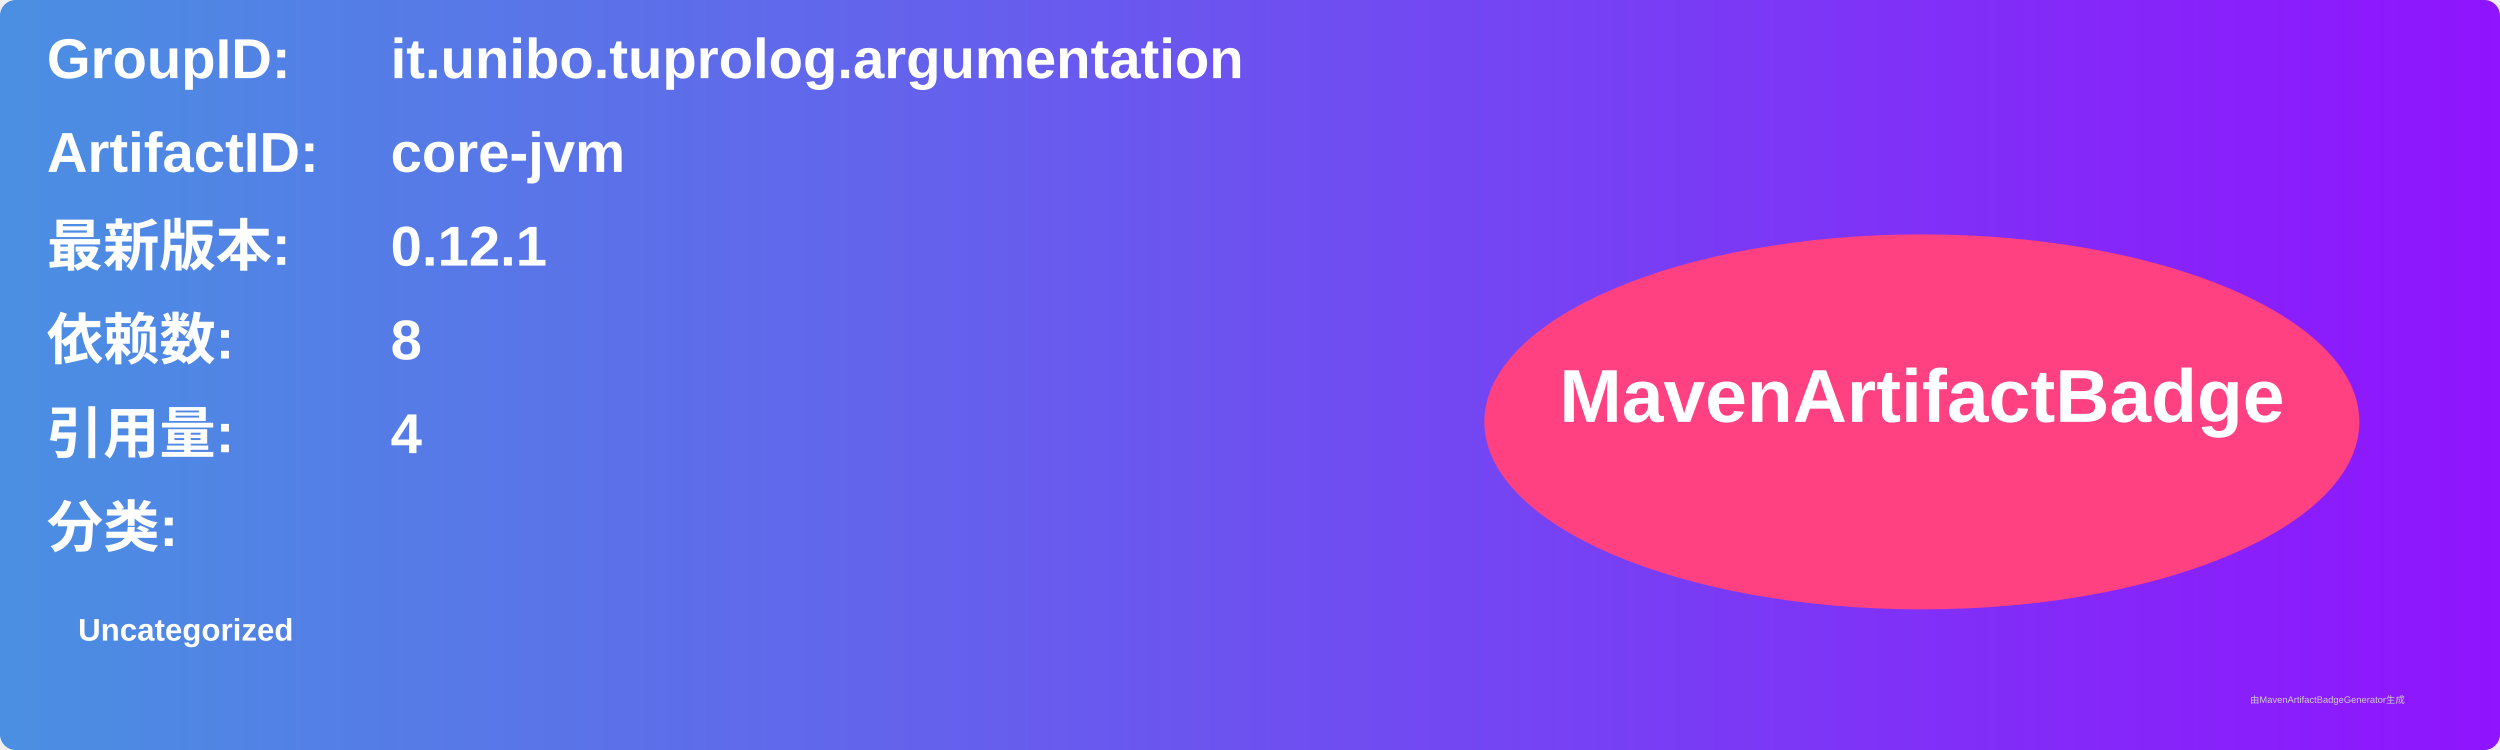
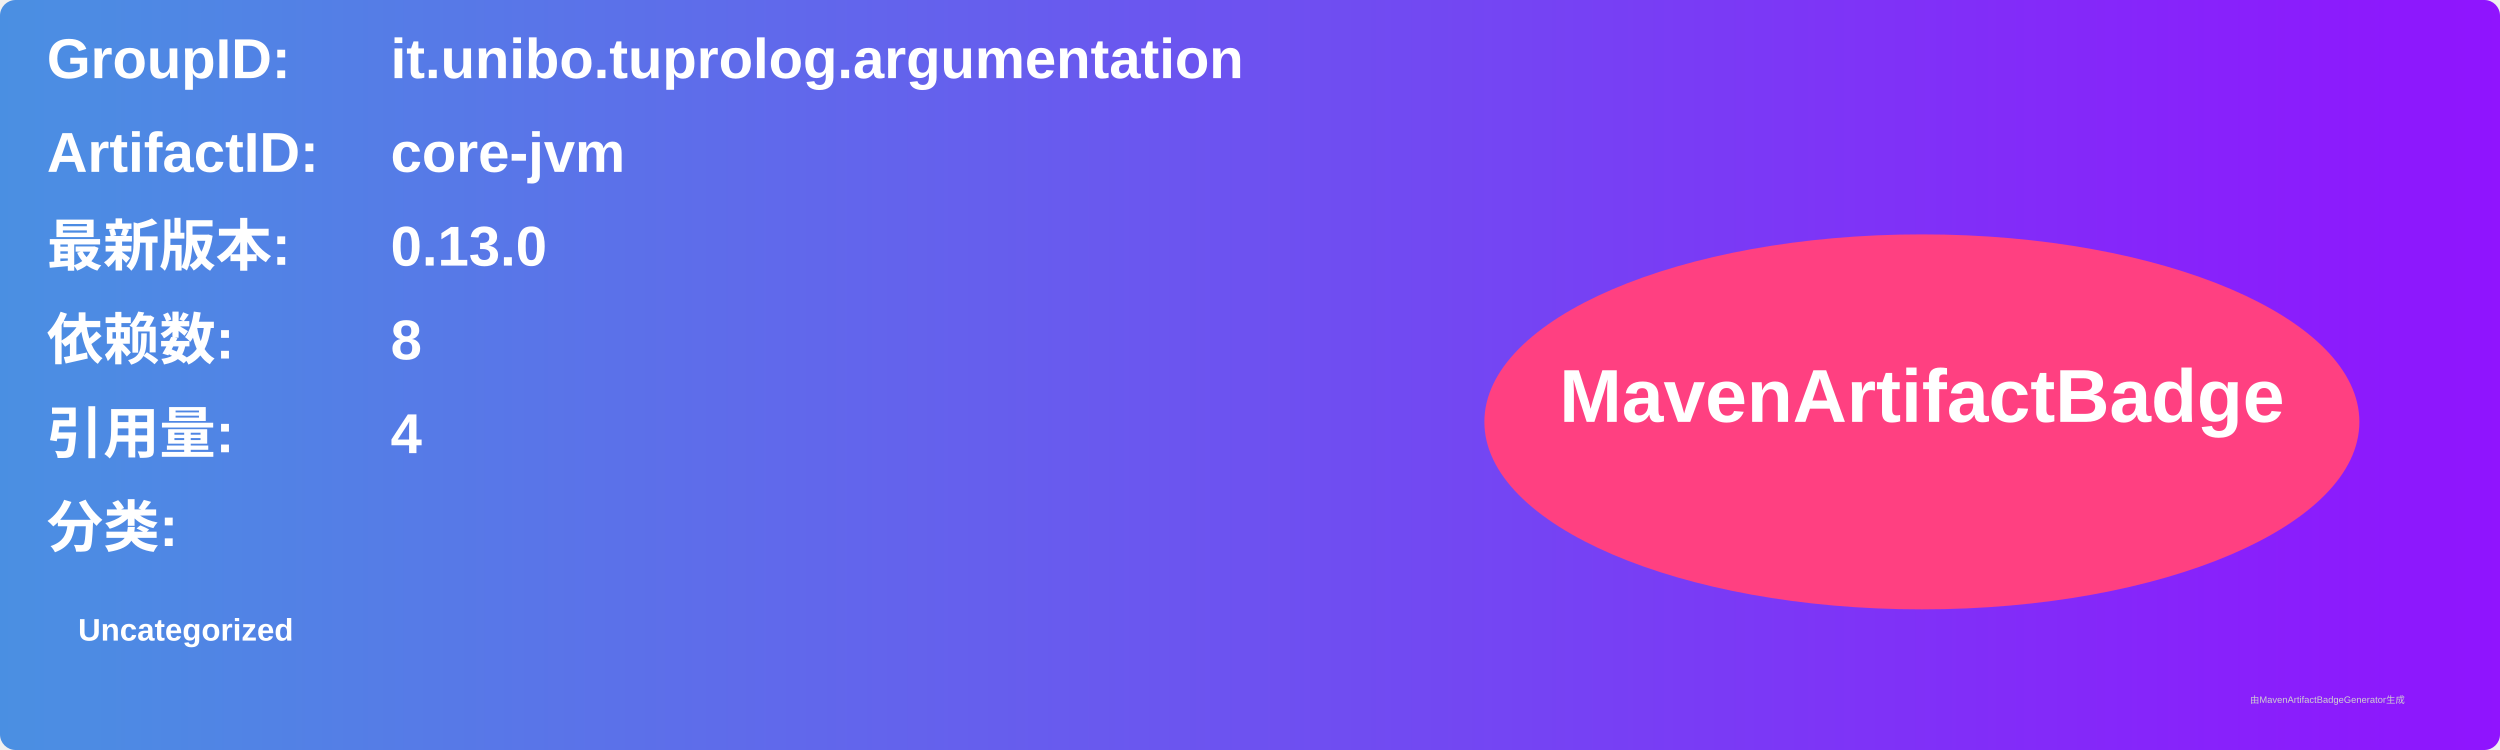
<svg xmlns="http://www.w3.org/2000/svg" width="800" height="240" viewBox="0 0 800 240">
  <linearGradient id="grad" x1="0%" y1="0%" x2="100%" y2="0%">
    <stop offset="0%" stop-color="#4a90e2" />
    <stop offset="100%" stop-color="#9013fe" />
  </linearGradient>
  <rect width="100%" height="100%" rx="5" ry="5" fill="url(#grad)" />
  <g transform="translate(15, 15)">
    <text x="0" y="10" font-family="Arial" font-size="18" fill="white" font-weight="bold" width="260">GroupID:</text>
    <text x="110" y="10" font-family="Arial" font-size="18" fill="white" font-weight="bold" width="460">it.unibo.tuprolog.argumentation</text>
    <text x="0" y="40" font-family="Arial" font-size="18" fill="white" font-weight="bold" width="260">ArtifactID:</text>
    <text x="110" y="40" font-family="Arial" font-size="18" fill="white" font-weight="bold" width="460">core-jvm</text>
    <text x="0" y="70" font-family="Arial" font-size="18" fill="white" font-weight="bold">最新版本:</text>
    <text x="110" y="70" font-family="Arial" font-size="18" fill="white" font-weight="bold">
-       <tspan font-weight="bold">0.12.1</tspan>
+       <tspan font-weight="bold">0.13.0</tspan>
    </text>
    <text x="0" y="100" font-family="Arial" font-size="18" fill="white" font-weight="bold">依赖数: </text>
    <text x="110" y="100" font-family="Arial" font-size="18" fill="white">
      <tspan font-weight="bold">8</tspan>
    </text>
    <text x="0" y="130" font-family="Arial" font-size="18" fill="white" font-weight="bold">引用量: </text>
    <text x="110" y="130" font-family="Arial" font-size="18" fill="white">
      <tspan font-weight="bold">4</tspan>
    </text>
    <text x="0" y="160" font-family="Arial" font-size="18" fill="white" font-weight="bold">分类:</text>
    <text x="10" y="190" font-family="Arial" font-size="10" fill="white">
      <tspan font-weight="bold">Uncategorized</tspan>
    </text>
    <ellipse cx="600" cy="120" rx="140" ry="60" fill="#ff4081" />
    <text x="600" y="120" text-anchor="middle" font-family="Arial" font-size="24" fill="white" font-weight="bold">MavenArtifactBadge</text>
  </g>
  <text x="720" y="225" font-family="Arial" font-size="3" fill="#d0d0d0">由MavenArtifactBadgeGenerator生成</text>
</svg>
